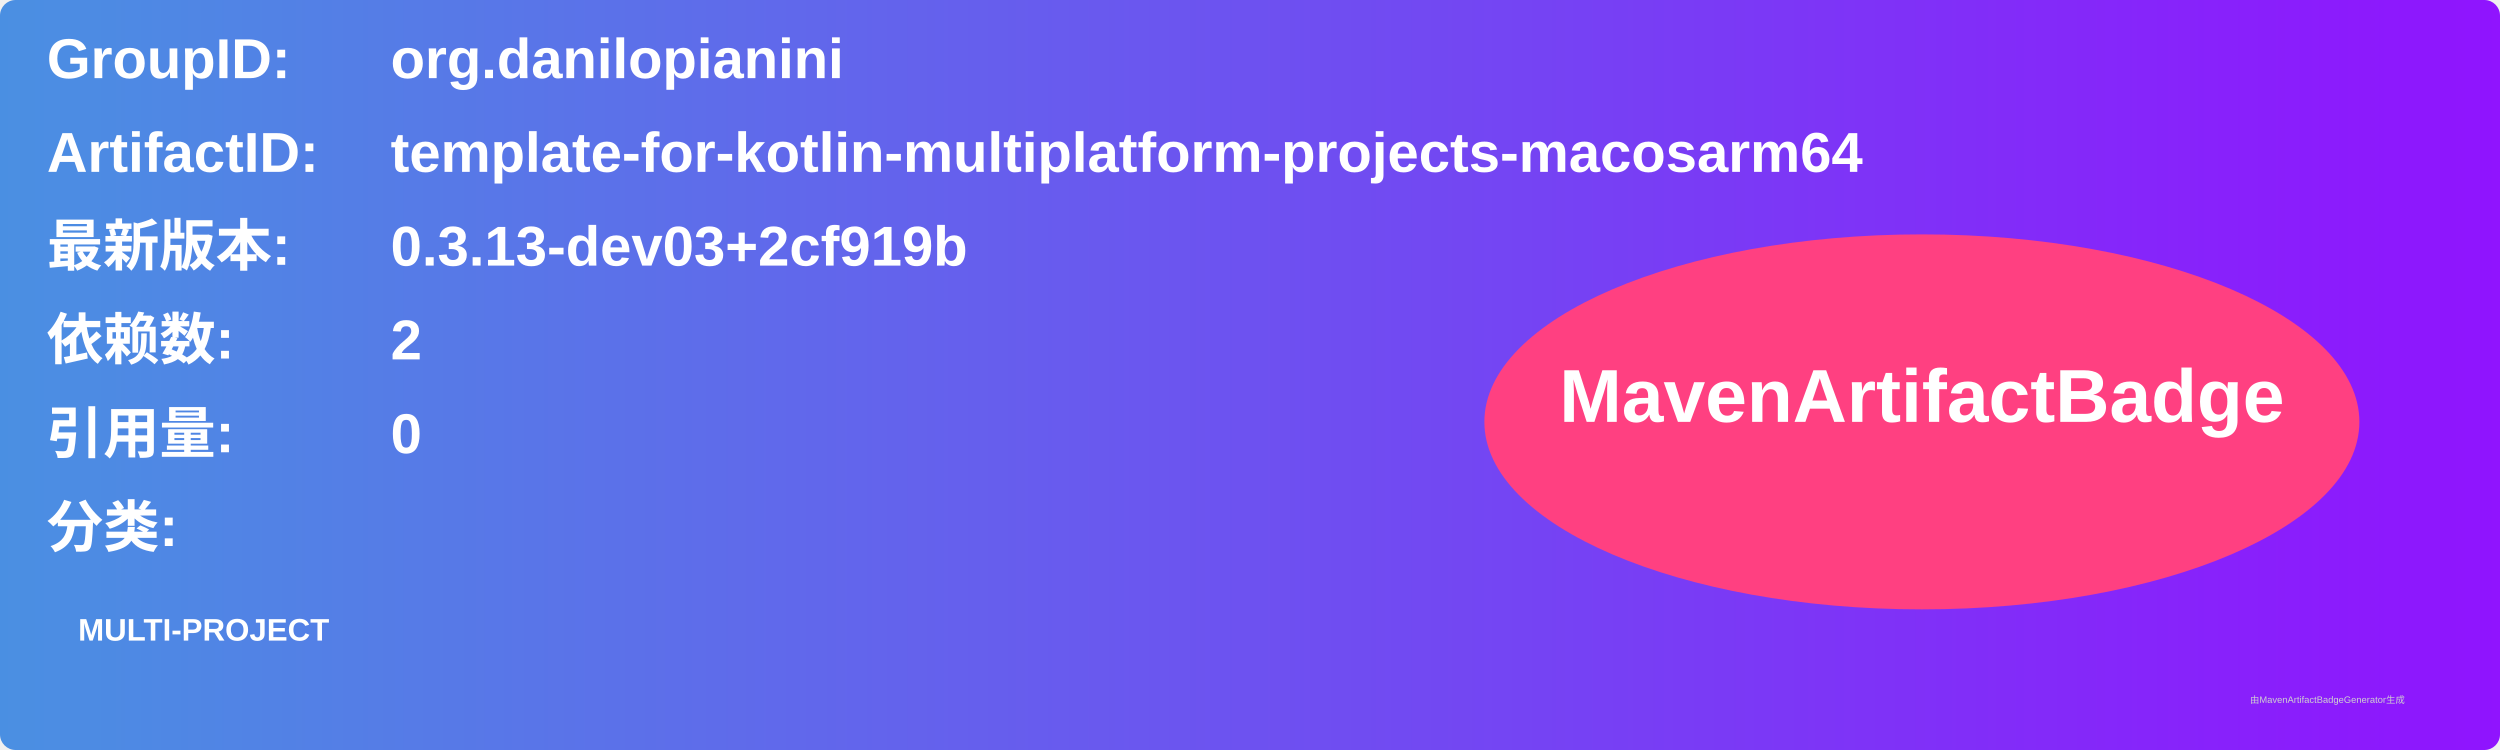
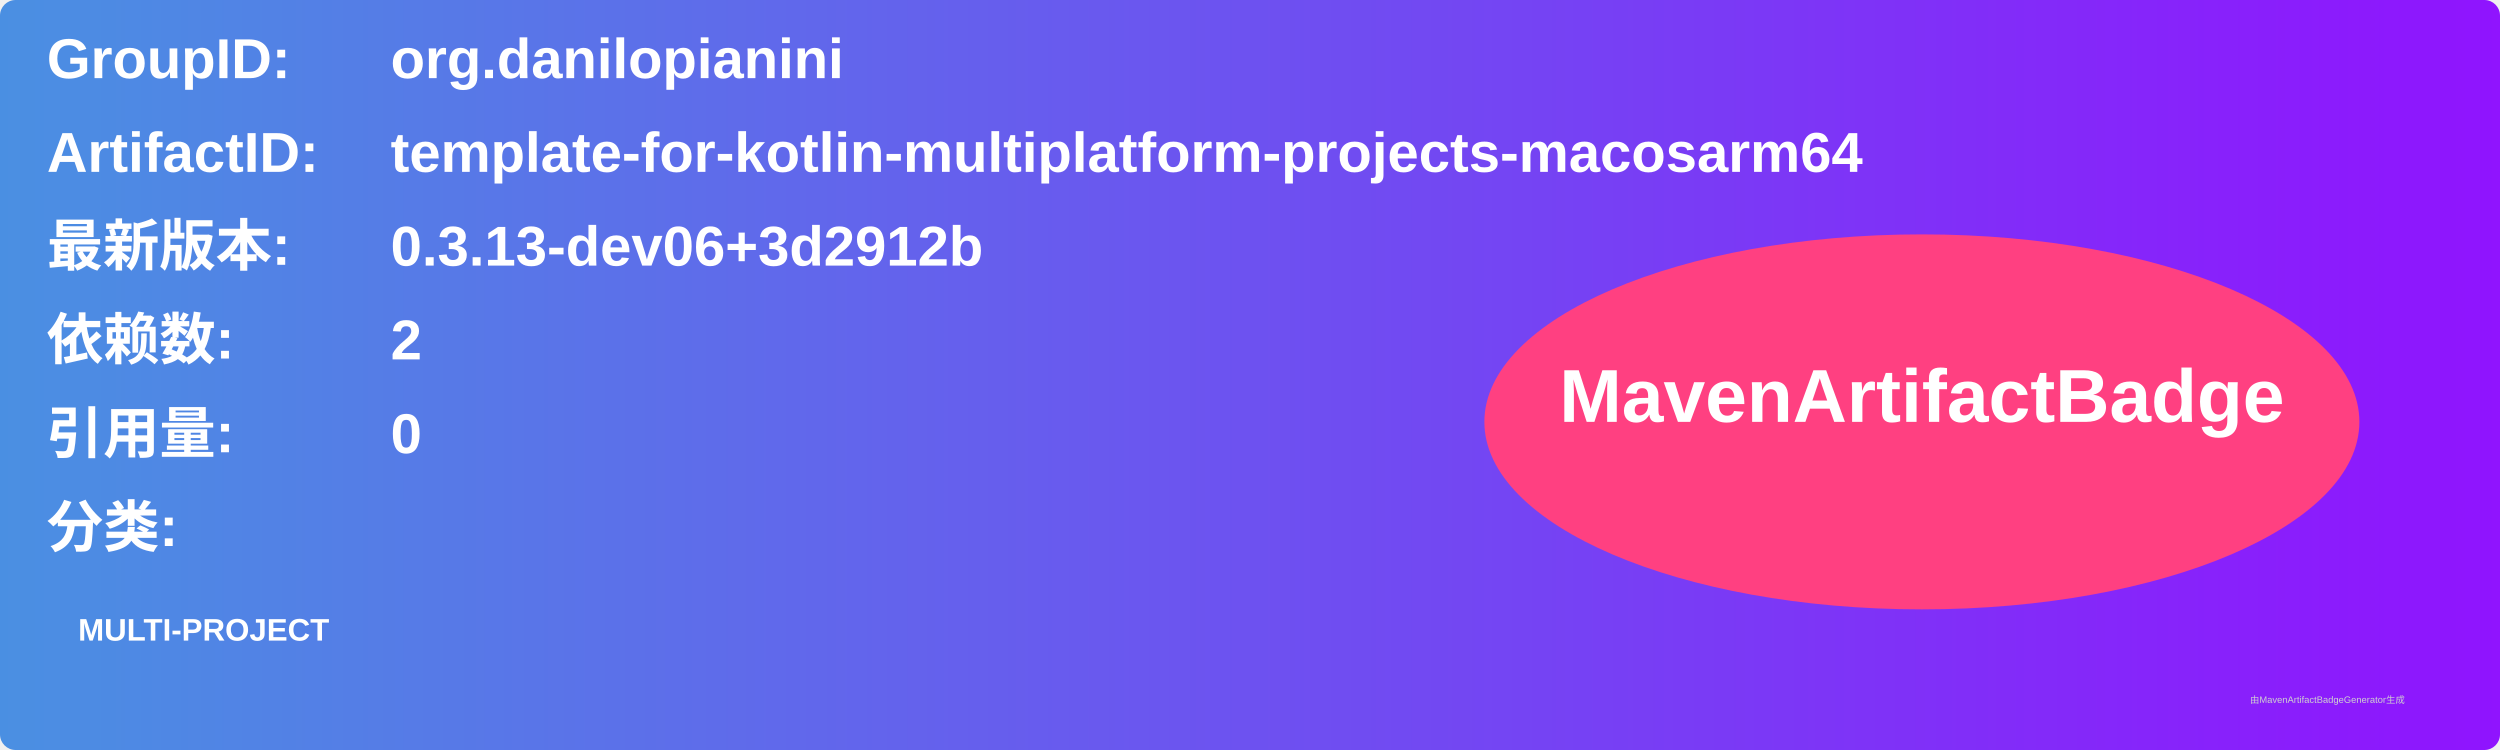
<svg xmlns="http://www.w3.org/2000/svg" width="800" height="240" viewBox="0 0 800 240">
  <linearGradient id="grad" x1="0%" y1="0%" x2="100%" y2="0%">
    <stop offset="0%" stop-color="#4a90e2" />
    <stop offset="100%" stop-color="#9013fe" />
  </linearGradient>
  <rect width="100%" height="100%" rx="5" ry="5" fill="url(#grad)" />
  <g transform="translate(15, 15)">
    <text x="0" y="10" font-family="Arial" font-size="18" fill="white" font-weight="bold" width="260">GroupID:</text>
    <text x="110" y="10" font-family="Arial" font-size="18" fill="white" font-weight="bold" width="460">org.danilopianini</text>
    <text x="0" y="40" font-family="Arial" font-size="18" fill="white" font-weight="bold" width="260">ArtifactID:</text>
    <text x="110" y="40" font-family="Arial" font-size="18" fill="white" font-weight="bold" width="460">template-for-kotlin-multiplatform-projects-macosarm64</text>
    <text x="0" y="70" font-family="Arial" font-size="18" fill="white" font-weight="bold">最新版本:</text>
    <text x="110" y="70" font-family="Arial" font-size="18" fill="white" font-weight="bold">
-       <tspan font-weight="bold">0.3.13-dev03+2cf919b</tspan>
+       <tspan font-weight="bold">0.3.13-dev06+3d2912b</tspan>
    </text>
    <text x="0" y="100" font-family="Arial" font-size="18" fill="white" font-weight="bold">依赖数: </text>
    <text x="110" y="100" font-family="Arial" font-size="18" fill="white">
      <tspan font-weight="bold">2</tspan>
    </text>
    <text x="0" y="130" font-family="Arial" font-size="18" fill="white" font-weight="bold">引用量: </text>
    <text x="110" y="130" font-family="Arial" font-size="18" fill="white">
      <tspan font-weight="bold">0</tspan>
    </text>
    <text x="0" y="160" font-family="Arial" font-size="18" fill="white" font-weight="bold">分类:</text>
    <text x="10" y="190" font-family="Arial" font-size="10" fill="white">
      <tspan font-weight="bold">MULTI-PROJECT</tspan>
    </text>
    <ellipse cx="600" cy="120" rx="140" ry="60" fill="#ff4081" />
    <text x="600" y="120" text-anchor="middle" font-family="Arial" font-size="24" fill="white" font-weight="bold">MavenArtifactBadge</text>
  </g>
  <text x="720" y="225" font-family="Arial" font-size="3" fill="#d0d0d0">由MavenArtifactBadgeGenerator生成</text>
</svg>
